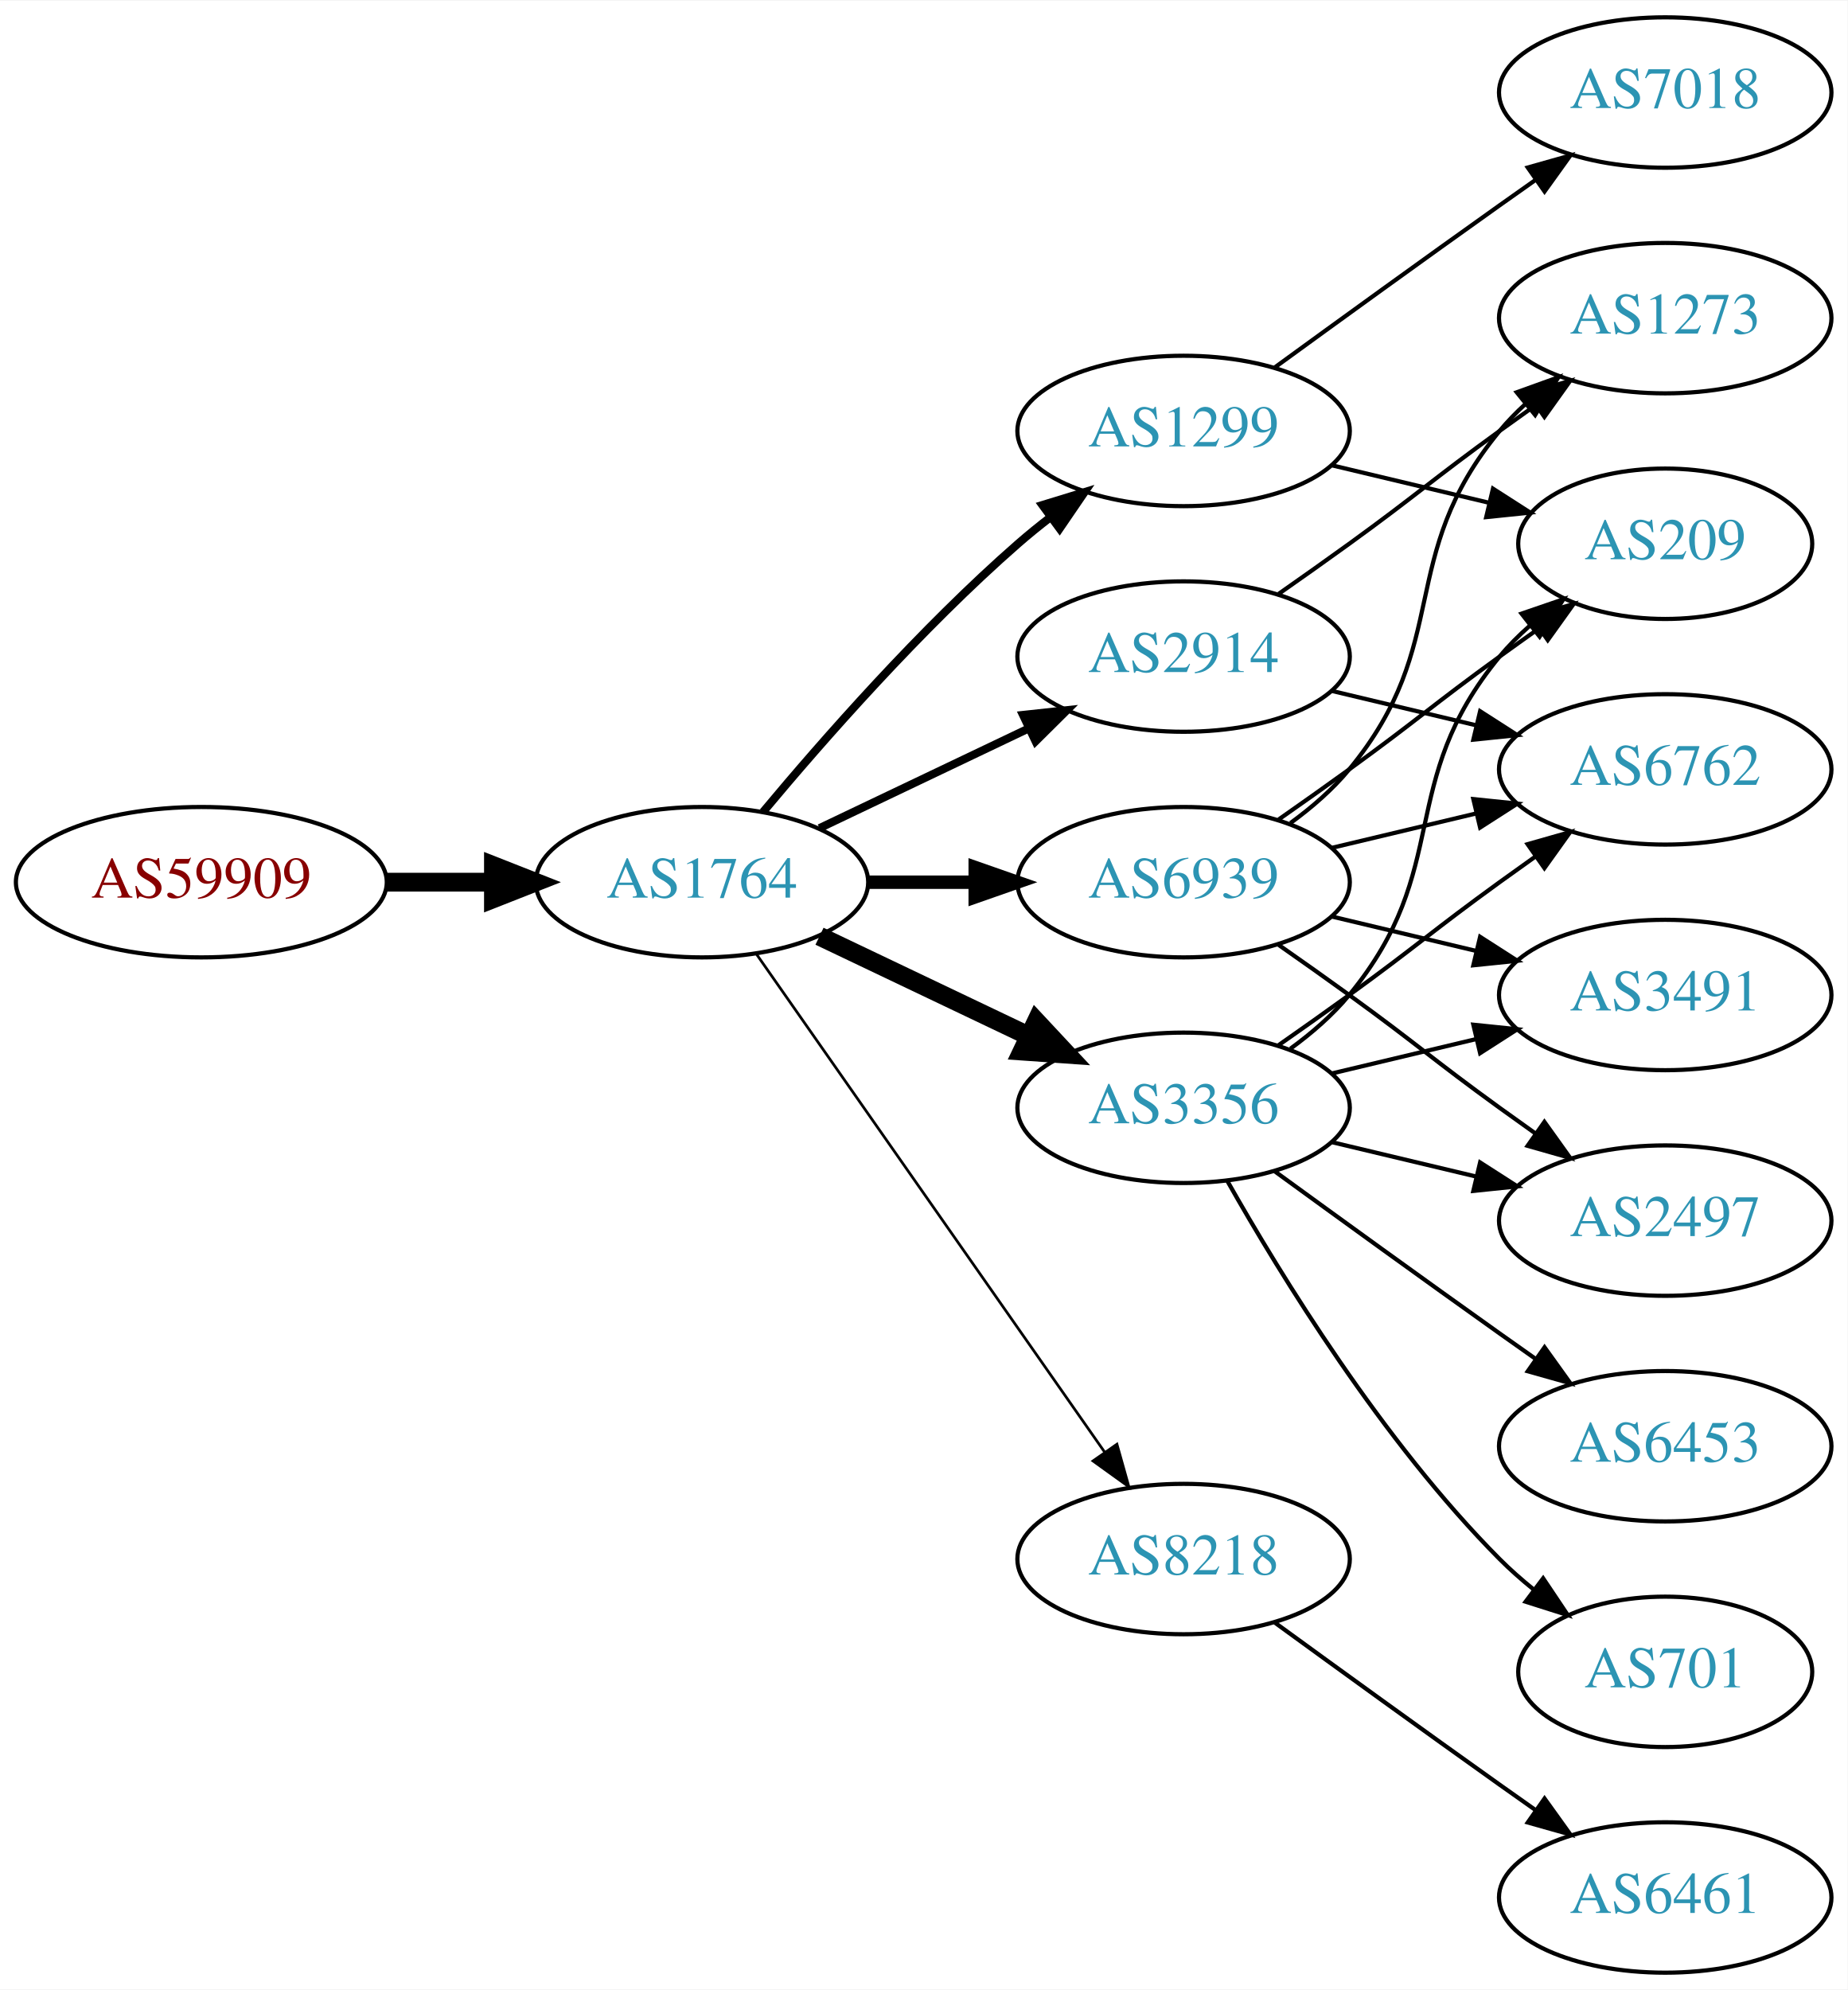
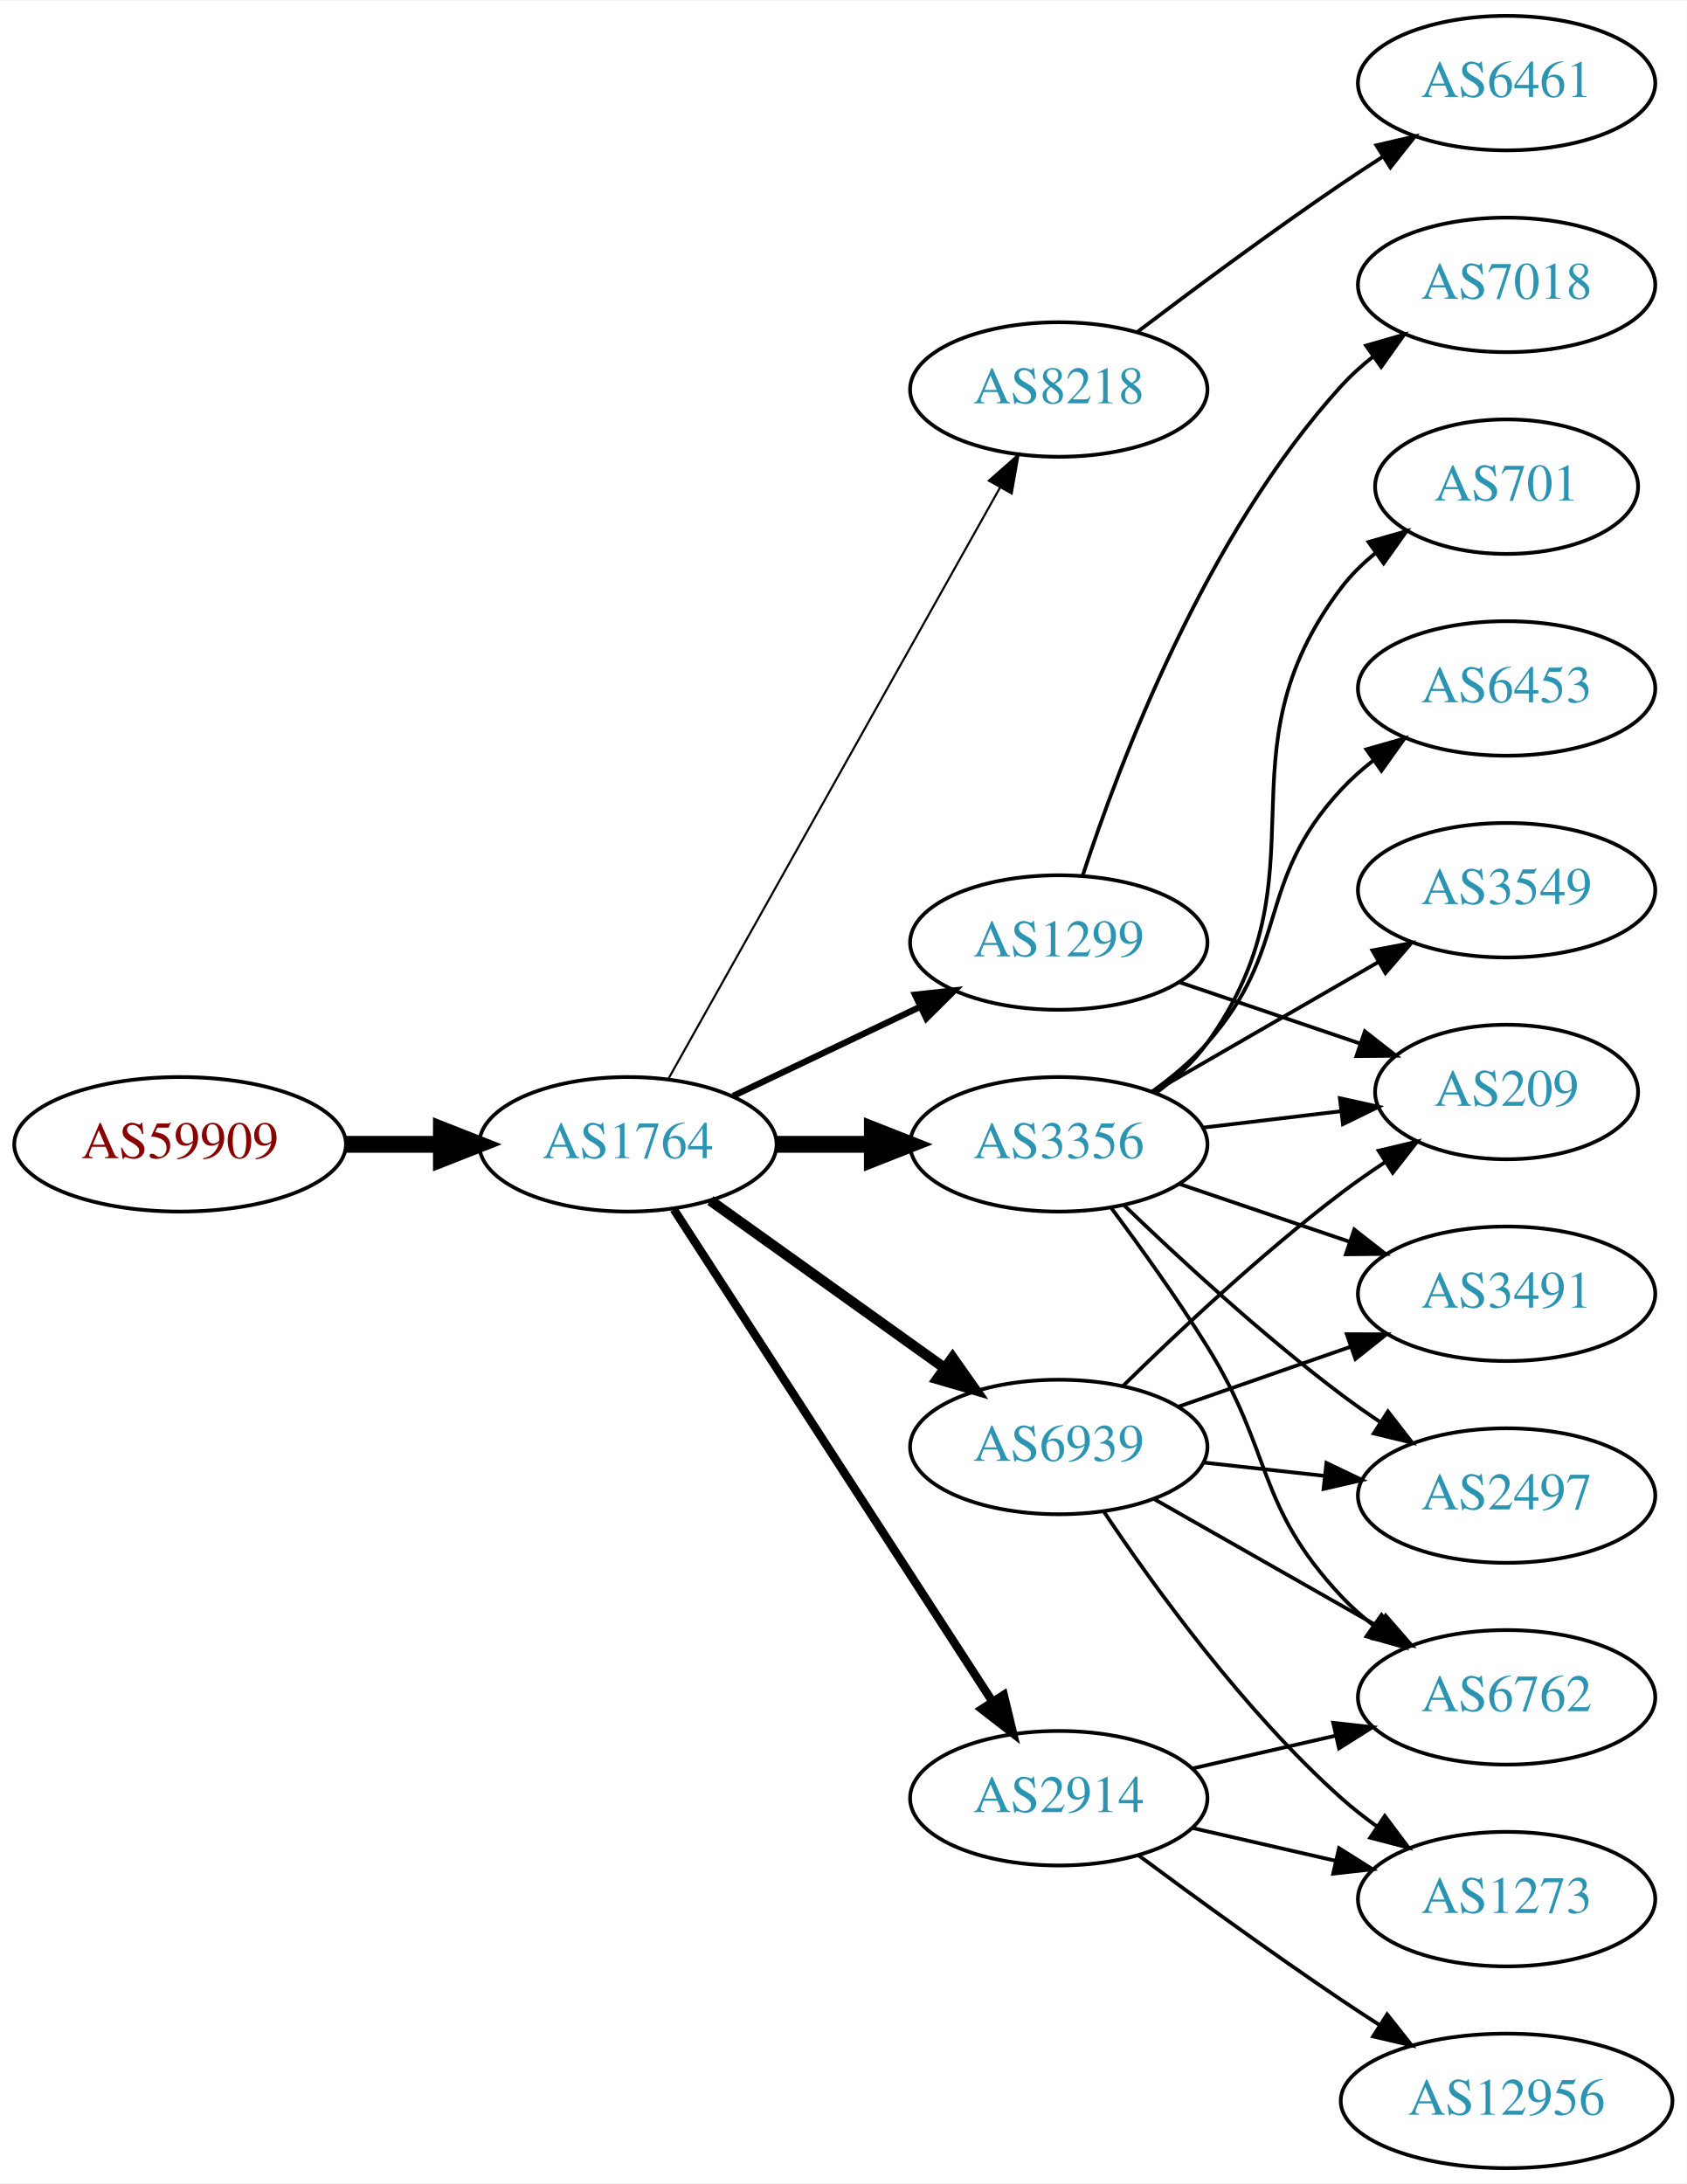
- <svg xmlns="http://www.w3.org/2000/svg" xmlns:xlink="http://www.w3.org/1999/xlink" width="442pt" height="476pt" viewBox="0.00 0.00 442.27 476.00">
-   <g id="graph0" class="graph" transform="scale(1 1) rotate(0) translate(4 472)">
-     <polygon fill="white" stroke="none" points="-4,4 -4,-472 438.271,-472 438.271,4 -4,4" />
+ <svg xmlns="http://www.w3.org/2000/svg" xmlns:xlink="http://www.w3.org/1999/xlink" width="451pt" height="584pt" viewBox="0.00 0.00 451.37 584.00">
+   <g id="graph0" class="graph" transform="scale(1 1) rotate(0) translate(4 580)">
+     <polygon fill="white" stroke="none" points="-4,4 -4,-580 447.37,-580 447.37,4 -4,4" />
    <g id="node1" class="node">
      <g id="a_node1">
        <a xlink:href="/asn/59909" xlink:title="AS59909 ~ Tele-Tec GmbH [AT]">
-           <ellipse fill="#ffffff" stroke="black" cx="44.196" cy="-261" rx="44.393" ry="18" />
-           <text text-anchor="middle" x="44.196" y="-257.3" font-family="Times,serif" font-size="14.00" fill="#880000">AS59909</text>
+           <ellipse fill="#ffffff" stroke="black" cx="44.196" cy="-274" rx="44.393" ry="18" />
+           <text text-anchor="middle" x="44.196" y="-270.3" font-family="Times,serif" font-size="14.00" fill="#880000">AS59909</text>
        </a>
      </g>
    </g>
    <g id="node2" class="node">
      <g id="a_node2">
        <a xlink:href="/asn/1764" xlink:title="AS1764 ~ NEXTLAYER-AS [AT]">
-           <ellipse fill="#ffffff" stroke="black" cx="164.039" cy="-261" rx="39.794" ry="18" />
-           <text text-anchor="middle" x="164.039" y="-257.3" font-family="Times,serif" font-size="14.00" fill="#2c94b3">AS1764</text>
+           <ellipse fill="#ffffff" stroke="black" cx="164.039" cy="-274" rx="39.794" ry="18" />
+           <text text-anchor="middle" x="164.039" y="-270.3" font-family="Times,serif" font-size="14.00" fill="#2c94b3">AS1764</text>
        </a>
      </g>
    </g>
    <g id="edge1" class="edge">
-       <path fill="none" stroke="black" stroke-width="4.5" d="M88.407,-261C96.72,-261 105.482,-261 113.965,-261" />
-       <polygon fill="black" stroke="black" stroke-width="4.5" points="114.123,-264.938 124.123,-261 114.123,-257.063 114.123,-264.938" />
+       <path fill="none" stroke="black" stroke-width="4.5" d="M88.407,-274C96.72,-274 105.482,-274 113.965,-274" />
+       <polygon fill="black" stroke="black" stroke-width="4.5" points="114.123,-277.938 124.123,-274 114.123,-270.063 114.123,-277.938" />
    </g>
    <g id="node3" class="node">
      <g id="a_node3">
-         <a xlink:href="/asn/1299" xlink:title="AS1299 ~ Telia Carrier [EU]">
-           <ellipse fill="#ffffff" stroke="black" cx="279.332" cy="-369" rx="39.794" ry="18" />
-           <text text-anchor="middle" x="279.332" y="-365.3" font-family="Times,serif" font-size="14.00" fill="#2c94b3">AS1299</text>
+         <a xlink:href="/asn/8218" xlink:title="AS8218 ~ legacy Neotelecoms [FR]">
+           <ellipse fill="#ffffff" stroke="black" cx="279.332" cy="-476" rx="39.794" ry="18" />
+           <text text-anchor="middle" x="279.332" y="-472.3" font-family="Times,serif" font-size="14.00" fill="#2c94b3">AS8218</text>
        </a>
      </g>
    </g>
    <g id="edge2" class="edge">
-       <path fill="none" stroke="black" stroke-width="1.929" d="M178.669,-277.817C192.951,-294.929 216.498,-321.745 239.685,-342 242.151,-344.154 244.789,-346.294 247.487,-348.372" />
-       <polygon fill="black" stroke="black" stroke-width="1.929" points="245.512,-351.264 255.641,-354.37 249.66,-345.625 245.512,-351.264" />
+       <path fill="none" stroke="black" stroke-width="0.562" d="M174.894,-291.573C194.864,-327.179 240.192,-407.998 263.652,-449.827" />
+       <polygon fill="black" stroke="black" stroke-width="0.562" points="260.635,-451.602 268.579,-458.612 266.74,-448.178 260.635,-451.602" />
    </g>
    <g id="node4" class="node">
      <g id="a_node4">
-         <a xlink:href="/asn/8218" xlink:title="AS8218 ~ legacy Neotelecoms [FR]">
-           <ellipse fill="#ffffff" stroke="black" cx="279.332" cy="-99" rx="39.794" ry="18" />
-           <text text-anchor="middle" x="279.332" y="-95.3" font-family="Times,serif" font-size="14.00" fill="#2c94b3">AS8218</text>
+         <a xlink:href="/asn/1299" xlink:title="AS1299 ~ Telia Carrier [EU]">
+           <ellipse fill="#ffffff" stroke="black" cx="279.332" cy="-328" rx="39.794" ry="18" />
+           <text text-anchor="middle" x="279.332" y="-324.3" font-family="Times,serif" font-size="14.00" fill="#2c94b3">AS1299</text>
        </a>
      </g>
    </g>
    <g id="edge3" class="edge">
-       <path fill="none" stroke="black" stroke-width="0.643" d="M176.949,-243.969C196.871,-215.483 237.06,-158.015 260.41,-124.626" />
-       <polygon fill="black" stroke="black" stroke-width="0.643" points="263.377,-126.491 266.24,-116.29 257.641,-122.479 263.377,-126.491" />
+       <path fill="none" stroke="black" stroke-width="1.688" d="M192.175,-286.934C207.169,-294.081 225.99,-303.052 242.213,-310.785" />
+       <polygon fill="black" stroke="black" stroke-width="1.688" points="240.884,-314.028 251.417,-315.171 243.895,-307.709 240.884,-314.028" />
    </g>
    <g id="node5" class="node">
      <g id="a_node5">
-         <a xlink:href="/asn/2914" xlink:title="AS2914 ~ NTT America, Inc. [US]">
-           <ellipse fill="#ffffff" stroke="black" cx="279.332" cy="-315" rx="39.794" ry="18" />
-           <text text-anchor="middle" x="279.332" y="-311.3" font-family="Times,serif" font-size="14.00" fill="#2c94b3">AS2914</text>
+         <a xlink:href="/asn/3356" xlink:title="AS3356 ~ Level 3 Parent, LLC [US]">
+           <ellipse fill="#ffffff" stroke="black" cx="279.332" cy="-274" rx="39.794" ry="18" />
+           <text text-anchor="middle" x="279.332" y="-270.3" font-family="Times,serif" font-size="14.00" fill="#2c94b3">AS3356</text>
        </a>
      </g>
    </g>
    <g id="edge4" class="edge">
-       <path fill="none" stroke="black" stroke-width="1.929" d="M192.175,-273.934C207.169,-281.081 225.99,-290.052 242.213,-297.785" />
-       <polygon fill="black" stroke="black" stroke-width="1.929" points="240.884,-301.028 251.417,-302.171 243.895,-294.709 240.884,-301.028" />
+       <path fill="none" stroke="black" stroke-width="4.5" d="M203.711,-274C211.914,-274 220.678,-274 229.21,-274" />
+       <polygon fill="black" stroke="black" stroke-width="4.5" points="229.449,-277.938 239.449,-274 229.449,-270.063 229.449,-277.938" />
    </g>
    <g id="node6" class="node">
      <g id="a_node6">
-         <a xlink:href="/asn/6939" xlink:title="AS6939 ~ Hurricane Electric LLC [US]">
-           <ellipse fill="#ffffff" stroke="black" cx="279.332" cy="-261" rx="39.794" ry="18" />
-           <text text-anchor="middle" x="279.332" y="-257.3" font-family="Times,serif" font-size="14.00" fill="#2c94b3">AS6939</text>
+         <a xlink:href="/asn/2914" xlink:title="AS2914 ~ NTT America, Inc. [US]">
+           <ellipse fill="#ffffff" stroke="black" cx="279.332" cy="-99" rx="39.794" ry="18" />
+           <text text-anchor="middle" x="279.332" y="-95.3" font-family="Times,serif" font-size="14.00" fill="#2c94b3">AS2914</text>
        </a>
      </g>
    </g>
    <g id="edge5" class="edge">
-       <path fill="none" stroke="black" stroke-width="3.214" d="M203.711,-261C211.914,-261 220.678,-261 229.21,-261" />
-       <polygon fill="black" stroke="black" stroke-width="3.214" points="229.449,-264.5 239.449,-261 229.449,-257.5 229.449,-264.5" />
+       <path fill="none" stroke="black" stroke-width="2.25" d="M176.316,-256.581C196.335,-225.657 238.172,-161.033 261.573,-124.887" />
+       <polygon fill="black" stroke="black" stroke-width="2.25" points="264.604,-126.646 267.1,-116.349 258.727,-122.841 264.604,-126.646" />
    </g>
    <g id="node7" class="node">
      <g id="a_node7">
-         <a xlink:href="/asn/3356" xlink:title="AS3356 ~ Level 3 Parent, LLC [US]">
-           <ellipse fill="#ffffff" stroke="black" cx="279.332" cy="-207" rx="39.794" ry="18" />
-           <text text-anchor="middle" x="279.332" y="-203.3" font-family="Times,serif" font-size="14.00" fill="#2c94b3">AS3356</text>
+         <a xlink:href="/asn/6939" xlink:title="AS6939 ~ Hurricane Electric LLC [US]">
+           <ellipse fill="#ffffff" stroke="black" cx="279.332" cy="-193" rx="39.794" ry="18" />
+           <text text-anchor="middle" x="279.332" y="-189.3" font-family="Times,serif" font-size="14.00" fill="#2c94b3">AS6939</text>
        </a>
      </g>
    </g>
    <g id="edge6" class="edge">
-       <path fill="none" stroke="black" stroke-width="4.5" d="M192.175,-248.066C207.169,-240.919 225.99,-231.948 242.213,-224.215" />
-       <polygon fill="black" stroke="black" stroke-width="4.5" points="244.084,-227.686 251.417,-219.829 240.695,-220.577 244.084,-227.686" />
-     </g>
-     <g id="node11" class="node">
-       <g id="a_node11">
-         <a xlink:href="/asn/7018" xlink:title="AS7018 ~ AT&amp;T Services, Inc. [US]">
-           <ellipse fill="#ffffff" stroke="black" cx="394.625" cy="-450" rx="39.794" ry="18" />
-           <text text-anchor="middle" x="394.625" y="-446.3" font-family="Times,serif" font-size="14.00" fill="#2c94b3">AS7018</text>
-         </a>
-       </g>
-     </g>
-     <g id="edge10" class="edge">
-       <path fill="none" stroke="black" d="M301.18,-384.222C316.114,-395.091 336.727,-410.025 354.978,-423 357.799,-425.005 360.742,-427.085 363.69,-429.159" />
-       <polygon fill="black" stroke="black" points="361.717,-432.05 371.914,-434.926 365.736,-426.319 361.717,-432.05" />
-     </g>
-     <g id="node12" class="node">
-       <g id="a_node12">
-         <a xlink:href="/asn/209" xlink:title="AS209 ~ CenturyLink Communications, LLC [US]">
-           <ellipse fill="#ffffff" stroke="black" cx="394.625" cy="-342" rx="35.194" ry="18" />
-           <text text-anchor="middle" x="394.625" y="-338.3" font-family="Times,serif" font-size="14.00" fill="#2c94b3">AS209</text>
-         </a>
-       </g>
-     </g>
-     <g id="edge11" class="edge">
-       <path fill="none" stroke="black" d="M314.939,-360.752C326.733,-357.942 340.038,-354.771 352.306,-351.847" />
-       <polygon fill="black" stroke="black" points="353.394,-355.186 362.311,-349.463 351.772,-348.376 353.394,-355.186" />
+       <path fill="none" stroke="black" stroke-width="2.812" d="M186.083,-258.954C203.697,-246.361 229.036,-228.245 248.701,-214.184" />
+       <polygon fill="black" stroke="black" stroke-width="2.812" points="250.917,-216.903 257.016,-208.24 246.845,-211.209 250.917,-216.903" />
    </g>
    <g id="node8" class="node">
      <g id="a_node8">
        <a xlink:href="/asn/6461" xlink:title="AS6461 ~ Zayo Bandwidth [US]">
-           <ellipse fill="#ffffff" stroke="black" cx="394.625" cy="-18" rx="39.794" ry="18" />
-           <text text-anchor="middle" x="394.625" y="-14.3" font-family="Times,serif" font-size="14.00" fill="#2c94b3">AS6461</text>
+           <ellipse fill="#ffffff" stroke="black" cx="399.174" cy="-558" rx="39.794" ry="18" />
+           <text text-anchor="middle" x="399.174" y="-554.3" font-family="Times,serif" font-size="14.00" fill="#2c94b3">AS6461</text>
        </a>
      </g>
    </g>
    <g id="edge7" class="edge">
-       <path fill="none" stroke="black" d="M301.18,-83.778C316.114,-72.909 336.727,-57.975 354.978,-45 357.799,-42.995 360.742,-40.915 363.69,-38.841" />
-       <polygon fill="black" stroke="black" points="365.736,-41.681 371.914,-33.074 361.717,-35.95 365.736,-41.681" />
+       <path fill="none" stroke="black" d="M300.308,-491.364C315.172,-502.636 336.071,-518.153 354.978,-531 358.517,-533.404 362.26,-535.864 366.005,-538.273" />
+       <polygon fill="black" stroke="black" points="364.329,-541.354 374.65,-543.749 368.075,-535.441 364.329,-541.354" />
    </g>
    <g id="node9" class="node">
      <g id="a_node9">
-         <a xlink:href="/asn/6762" xlink:title="AS6762 ~ TELECOM ITALIA SPARKLE S.p.A. [IT]">
-           <ellipse fill="#ffffff" stroke="black" cx="394.625" cy="-288" rx="39.794" ry="18" />
-           <text text-anchor="middle" x="394.625" y="-284.3" font-family="Times,serif" font-size="14.00" fill="#2c94b3">AS6762</text>
-         </a>
-       </g>
+         <a xlink:href="/asn/209" xlink:title="AS209 ~ CenturyLink Communications, LLC [US]">
+           <ellipse fill="#ffffff" stroke="black" cx="399.174" cy="-288" rx="35.194" ry="18" />
+           <text text-anchor="middle" x="399.174" y="-284.3" font-family="Times,serif" font-size="14.00" fill="#2c94b3">AS209</text>
+         </a>
+       </g>
+     </g>
+     <g id="edge15" class="edge">
+       <path fill="none" stroke="black" d="M311.602,-317.386C326.368,-312.373 344.132,-306.344 359.715,-301.055" />
+       <polygon fill="black" stroke="black" points="361.242,-304.232 369.587,-297.704 358.992,-297.604 361.242,-304.232" />
+     </g>
+     <g id="node16" class="node">
+       <g id="a_node16">
+         <a xlink:href="/asn/7018" xlink:title="AS7018 ~ AT&amp;T Services, Inc. [US]">
+           <ellipse fill="#ffffff" stroke="black" cx="399.174" cy="-504" rx="39.794" ry="18" />
+           <text text-anchor="middle" x="399.174" y="-500.3" font-family="Times,serif" font-size="14.00" fill="#2c94b3">AS7018</text>
+         </a>
+       </g>
+     </g>
+     <g id="edge16" class="edge">
+       <path fill="none" stroke="black" d="M285.741,-345.917C295.519,-375.925 318.564,-436.984 354.978,-477 357.508,-479.78 360.388,-482.381 363.433,-484.786" />
+       <polygon fill="black" stroke="black" points="361.567,-487.753 371.749,-490.682 365.615,-482.043 361.567,-487.753" />
    </g>
    <g id="edge8" class="edge">
-       <path fill="none" stroke="black" d="M314.939,-306.752C325.81,-304.162 337.964,-301.265 349.407,-298.538" />
-       <polygon fill="black" stroke="black" points="350.313,-301.92 359.229,-296.197 348.69,-295.111 350.313,-301.92" />
+       <path fill="none" stroke="black" d="M317.942,-278.468C329.612,-279.855 342.57,-281.394 354.61,-282.824" />
+       <polygon fill="black" stroke="black" points="354.554,-286.342 364.897,-284.047 355.38,-279.391 354.554,-286.342" />
    </g>
    <g id="node10" class="node">
      <g id="a_node10">
-         <a xlink:href="/asn/1273" xlink:title="AS1273 ~ Vodafone Group PLC [EU]">
-           <ellipse fill="#ffffff" stroke="black" cx="394.625" cy="-396" rx="39.794" ry="18" />
-           <text text-anchor="middle" x="394.625" y="-392.3" font-family="Times,serif" font-size="14.00" fill="#2c94b3">AS1273</text>
+         <a xlink:href="/asn/2497" xlink:title="AS2497 ~ Internet Initiative Japan Inc. [JP]">
+           <ellipse fill="#ffffff" stroke="black" cx="399.174" cy="-180" rx="39.794" ry="18" />
+           <text text-anchor="middle" x="399.174" y="-176.3" font-family="Times,serif" font-size="14.00" fill="#2c94b3">AS2497</text>
        </a>
      </g>
    </g>
    <g id="edge9" class="edge">
-       <path fill="none" stroke="black" d="M302.089,-330.009C307.623,-333.879 313.542,-338.064 318.978,-342 335.178,-353.729 338.778,-357.271 354.978,-369 357.781,-371.029 360.712,-373.125 363.653,-375.21" />
-       <polygon fill="black" stroke="black" points="361.675,-378.097 371.868,-380.991 365.704,-372.373 361.675,-378.097" />
-     </g>
-     <g id="edge14" class="edge">
-       <path fill="none" stroke="black" d="M314.939,-269.248C325.81,-271.838 337.964,-274.735 349.407,-277.462" />
-       <polygon fill="black" stroke="black" points="348.69,-280.889 359.229,-279.803 350.313,-274.08 348.69,-280.889" />
-     </g>
-     <g id="edge13" class="edge">
-       <path fill="none" stroke="black" d="M304.912,-275.156C310.007,-278.872 315.02,-283.201 318.978,-288 344.043,-318.394 329.913,-338.606 354.978,-369 356.833,-371.25 358.92,-373.396 361.139,-375.424" />
-       <polygon fill="black" stroke="black" points="359.075,-378.256 369.044,-381.844 363.488,-372.823 359.075,-378.256" />
-     </g>
-     <g id="edge15" class="edge">
-       <path fill="none" stroke="black" d="M302.089,-276.009C307.623,-279.879 313.542,-284.064 318.978,-288 335.178,-299.729 338.778,-303.271 354.978,-315 358.007,-317.193 361.186,-319.463 364.364,-321.713" />
-       <polygon fill="black" stroke="black" points="362.481,-324.667 372.675,-327.555 366.506,-318.941 362.481,-324.667" />
+       <path fill="none" stroke="black" d="M296.809,-257.691C311.477,-243.551 333.827,-222.914 354.978,-207 358.317,-204.488 361.895,-201.983 365.51,-199.568" />
+       <polygon fill="black" stroke="black" points="367.416,-202.504 373.917,-194.138 363.618,-196.624 367.416,-202.504" />
+     </g>
+     <g id="node11" class="node">
+       <g id="a_node11">
+         <a xlink:href="/asn/6453" xlink:title="AS6453 ~ TATA COMMUNICATIONS (AMERICA) INC [US]">
+           <ellipse fill="#ffffff" stroke="black" cx="399.174" cy="-396" rx="39.794" ry="18" />
+           <text text-anchor="middle" x="399.174" y="-392.3" font-family="Times,serif" font-size="14.00" fill="#2c94b3">AS6453</text>
+         </a>
+       </g>
+     </g>
+     <g id="edge10" class="edge">
+       <path fill="none" stroke="black" d="M304.268,-288.071C309.51,-291.842 314.75,-296.217 318.978,-301 341.628,-326.62 331.68,-343.968 354.978,-369 357.539,-371.751 360.44,-374.333 363.498,-376.726" />
+       <polygon fill="black" stroke="black" points="361.643,-379.701 371.832,-382.606 365.678,-373.981 361.643,-379.701" />
+     </g>
+     <g id="node12" class="node">
+       <g id="a_node12">
+         <a xlink:href="/asn/3549" xlink:title="AS3549 ~ Level 3 Parent, LLC [US]">
+           <ellipse fill="#ffffff" stroke="black" cx="399.174" cy="-342" rx="39.794" ry="18" />
+           <text text-anchor="middle" x="399.174" y="-338.3" font-family="Times,serif" font-size="14.00" fill="#2c94b3">AS3549</text>
+         </a>
+       </g>
+     </g>
+     <g id="edge11" class="edge">
+       <path fill="none" stroke="black" d="M304.463,-287.925C321.902,-297.988 345.676,-311.707 364.914,-322.808" />
+       <polygon fill="black" stroke="black" points="363.259,-325.893 373.67,-327.86 366.758,-319.83 363.259,-325.893" />
    </g>
    <g id="node13" class="node">
      <g id="a_node13">
-         <a xlink:href="/asn/2497" xlink:title="AS2497 ~ Internet Initiative Japan Inc. [JP]">
-           <ellipse fill="#ffffff" stroke="black" cx="394.625" cy="-180" rx="39.794" ry="18" />
-           <text text-anchor="middle" x="394.625" y="-176.3" font-family="Times,serif" font-size="14.00" fill="#2c94b3">AS2497</text>
+         <a xlink:href="/asn/701" xlink:title="AS701 ~ UUNET [US]">
+           <ellipse fill="#ffffff" stroke="black" cx="399.174" cy="-450" rx="35.194" ry="18" />
+           <text text-anchor="middle" x="399.174" y="-446.3" font-family="Times,serif" font-size="14.00" fill="#2c94b3">AS701</text>
        </a>
      </g>
    </g>
    <g id="edge12" class="edge">
-       <path fill="none" stroke="black" d="M302.089,-245.991C307.623,-242.121 313.542,-237.936 318.978,-234 335.178,-222.271 338.778,-218.729 354.978,-207 357.781,-204.971 360.712,-202.875 363.653,-200.79" />
-       <polygon fill="black" stroke="black" points="365.704,-203.627 371.868,-195.009 361.675,-197.903 365.704,-203.627" />
+       <path fill="none" stroke="black" d="M305.392,-287.787C310.461,-291.521 315.344,-295.952 318.978,-301 352.008,-346.881 320.785,-377.979 354.978,-423 357.566,-426.407 360.718,-429.49 364.129,-432.251" />
+       <polygon fill="black" stroke="black" points="362.227,-435.193 372.413,-438.107 366.267,-429.477 362.227,-435.193" />
    </g>
    <g id="node14" class="node">
      <g id="a_node14">
-         <a xlink:href="/asn/3491" xlink:title="AS3491 ~ PCCW Global, Inc. [US]">
-           <ellipse fill="#ffffff" stroke="black" cx="394.625" cy="-234" rx="39.794" ry="18" />
-           <text text-anchor="middle" x="394.625" y="-230.3" font-family="Times,serif" font-size="14.00" fill="#2c94b3">AS3491</text>
-         </a>
-       </g>
-     </g>
-     <g id="edge16" class="edge">
-       <path fill="none" stroke="black" d="M314.939,-252.752C325.81,-250.162 337.964,-247.265 349.407,-244.538" />
-       <polygon fill="black" stroke="black" points="350.313,-247.92 359.229,-242.197 348.69,-241.111 350.313,-247.92" />
-     </g>
-     <g id="edge20" class="edge">
-       <path fill="none" stroke="black" d="M302.089,-222.009C307.623,-225.879 313.542,-230.064 318.978,-234 335.178,-245.729 338.778,-249.271 354.978,-261 357.781,-263.029 360.712,-265.125 363.653,-267.21" />
-       <polygon fill="black" stroke="black" points="361.675,-270.097 371.868,-272.991 365.704,-264.373 361.675,-270.097" />
-     </g>
-     <g id="edge17" class="edge">
-       <path fill="none" stroke="black" d="M304.912,-221.156C310.007,-224.872 315.02,-229.201 318.978,-234 344.043,-264.394 329.913,-284.606 354.978,-315 357.113,-317.589 359.556,-320.041 362.152,-322.334" />
-       <polygon fill="black" stroke="black" points="360.229,-325.275 370.251,-328.712 364.56,-319.775 360.229,-325.275" />
-     </g>
-     <g id="edge19" class="edge">
-       <path fill="none" stroke="black" d="M314.939,-198.752C325.81,-196.162 337.964,-193.265 349.407,-190.538" />
-       <polygon fill="black" stroke="black" points="350.313,-193.92 359.229,-188.197 348.69,-187.111 350.313,-193.92" />
-     </g>
-     <g id="edge18" class="edge">
-       <path fill="none" stroke="black" d="M314.939,-215.248C325.81,-217.838 337.964,-220.735 349.407,-223.462" />
-       <polygon fill="black" stroke="black" points="348.69,-226.889 359.229,-225.803 350.313,-220.08 348.69,-226.889" />
+         <a xlink:href="/asn/6762" xlink:title="AS6762 ~ TELECOM ITALIA SPARKLE S.p.A. [IT]">
+           <ellipse fill="#ffffff" stroke="black" cx="399.174" cy="-126" rx="39.794" ry="18" />
+           <text text-anchor="middle" x="399.174" y="-122.3" font-family="Times,serif" font-size="14.00" fill="#2c94b3">AS6762</text>
+         </a>
+       </g>
+     </g>
+     <g id="edge13" class="edge">
+       <path fill="none" stroke="black" d="M293.443,-256.878C301.212,-246.447 311.054,-232.721 318.978,-220 336.852,-191.308 331.872,-177.674 354.978,-153 357.547,-150.257 360.454,-147.68 363.515,-145.29" />
+       <polygon fill="black" stroke="black" points="365.695,-148.036 371.854,-139.415 361.663,-142.313 365.695,-148.036" />
    </g>
    <g id="node15" class="node">
      <g id="a_node15">
-         <a xlink:href="/asn/701" xlink:title="AS701 ~ UUNET [US]">
-           <ellipse fill="#ffffff" stroke="black" cx="394.625" cy="-72" rx="35.194" ry="18" />
-           <text text-anchor="middle" x="394.625" y="-68.3" font-family="Times,serif" font-size="14.00" fill="#2c94b3">AS701</text>
-         </a>
-       </g>
+         <a xlink:href="/asn/3491" xlink:title="AS3491 ~ PCCW Global, Inc. [US]">
+           <ellipse fill="#ffffff" stroke="black" cx="399.174" cy="-234" rx="39.794" ry="18" />
+           <text text-anchor="middle" x="399.174" y="-230.3" font-family="Times,serif" font-size="14.00" fill="#2c94b3">AS3491</text>
+         </a>
+       </g>
+     </g>
+     <g id="edge14" class="edge">
+       <path fill="none" stroke="black" d="M311.602,-263.386C325.585,-258.639 342.256,-252.981 357.218,-247.902" />
+       <polygon fill="black" stroke="black" points="358.413,-251.192 366.758,-244.664 356.163,-244.564 358.413,-251.192" />
+     </g>
+     <g id="edge22" class="edge">
+       <path fill="none" stroke="black" d="M315.051,-106.955C327.051,-109.704 340.672,-112.825 353.364,-115.733" />
+       <polygon fill="black" stroke="black" points="352.767,-119.187 363.296,-118.009 354.33,-112.364 352.767,-119.187" />
+     </g>
+     <g id="node17" class="node">
+       <g id="a_node17">
+         <a xlink:href="/asn/1273" xlink:title="AS1273 ~ Vodafone Group PLC [EU]">
+           <ellipse fill="#ffffff" stroke="black" cx="399.174" cy="-72" rx="39.794" ry="18" />
+           <text text-anchor="middle" x="399.174" y="-68.3" font-family="Times,serif" font-size="14.00" fill="#2c94b3">AS1273</text>
+         </a>
+       </g>
+     </g>
+     <g id="edge24" class="edge">
+       <path fill="none" stroke="black" d="M315.051,-91.045C327.051,-88.296 340.672,-85.175 353.364,-82.267" />
+       <polygon fill="black" stroke="black" points="354.33,-85.636 363.296,-79.991 352.767,-78.813 354.33,-85.636" />
+     </g>
+     <g id="node18" class="node">
+       <g id="a_node18">
+         <a xlink:href="/asn/12956" xlink:title="AS12956 ~ TELXIUS [ES]">
+           <ellipse fill="#ffffff" stroke="black" cx="399.174" cy="-18" rx="44.393" ry="18" />
+           <text text-anchor="middle" x="399.174" y="-14.3" font-family="Times,serif" font-size="14.00" fill="#2c94b3">AS12956</text>
+         </a>
+       </g>
+     </g>
+     <g id="edge23" class="edge">
+       <path fill="none" stroke="black" d="M300.662,-83.723C315.524,-72.696 336.269,-57.593 354.978,-45 358.268,-42.785 361.731,-40.518 365.205,-38.285" />
+       <polygon fill="black" stroke="black" points="367.202,-41.163 373.772,-32.852 363.453,-35.252 367.202,-41.163" />
+     </g>
+     <g id="edge18" class="edge">
+       <path fill="none" stroke="black" d="M296.48,-209.296C311.116,-223.671 333.605,-244.795 354.978,-261 358.645,-263.78 362.605,-266.546 366.589,-269.187" />
+       <polygon fill="black" stroke="black" points="364.933,-272.283 375.241,-274.731 368.709,-266.389 364.933,-272.283" />
+     </g>
+     <g id="edge17" class="edge">
+       <path fill="none" stroke="black" d="M317.942,-188.851C328.253,-187.713 339.57,-186.465 350.37,-185.274" />
+       <polygon fill="black" stroke="black" points="350.961,-188.73 360.517,-184.154 350.194,-181.772 350.961,-188.73" />
+     </g>
+     <g id="edge19" class="edge">
+       <path fill="none" stroke="black" d="M304.749,-179.118C322.208,-169.191 345.909,-155.716 365.069,-144.822" />
+       <polygon fill="black" stroke="black" points="366.825,-147.85 373.788,-139.865 363.365,-141.765 366.825,-147.85" />
    </g>
    <g id="edge21" class="edge">
-       <path fill="none" stroke="black" d="M289.791,-189.51C302.573,-166.904 327.005,-127.114 354.978,-99 357.478,-96.487 360.239,-94.052 363.1,-91.739" />
-       <polygon fill="black" stroke="black" points="365.401,-94.389 371.297,-85.587 361.198,-88.79 365.401,-94.389" />
-     </g>
-     <g id="node16" class="node">
-       <g id="a_node16">
-         <a xlink:href="/asn/6453" xlink:title="AS6453 ~ TATA COMMUNICATIONS (AMERICA) INC [US]">
-           <ellipse fill="#ffffff" stroke="black" cx="394.625" cy="-126" rx="39.794" ry="18" />
-           <text text-anchor="middle" x="394.625" y="-122.3" font-family="Times,serif" font-size="14.00" fill="#2c94b3">AS6453</text>
-         </a>
-       </g>
-     </g>
-     <g id="edge22" class="edge">
-       <path fill="none" stroke="black" d="M301.18,-191.778C316.114,-180.909 336.727,-165.975 354.978,-153 357.799,-150.995 360.742,-148.915 363.69,-146.841" />
-       <polygon fill="black" stroke="black" points="365.736,-149.681 371.914,-141.074 361.717,-143.95 365.736,-149.681" />
+       <path fill="none" stroke="black" d="M311.293,-203.772C325.39,-208.677 342.266,-214.548 357.38,-219.807" />
+       <polygon fill="black" stroke="black" points="356.415,-223.177 367.01,-223.157 358.715,-216.566 356.415,-223.177" />
+     </g>
+     <g id="edge20" class="edge">
+       <path fill="none" stroke="black" d="M291.474,-175.583C304.881,-155.518 328.87,-122.325 354.978,-99 357.936,-96.358 361.182,-93.813 364.527,-91.412" />
+       <polygon fill="black" stroke="black" points="366.58,-94.249 372.93,-85.768 362.677,-88.438 366.58,-94.249" />
    </g>
  </g>
</svg>
